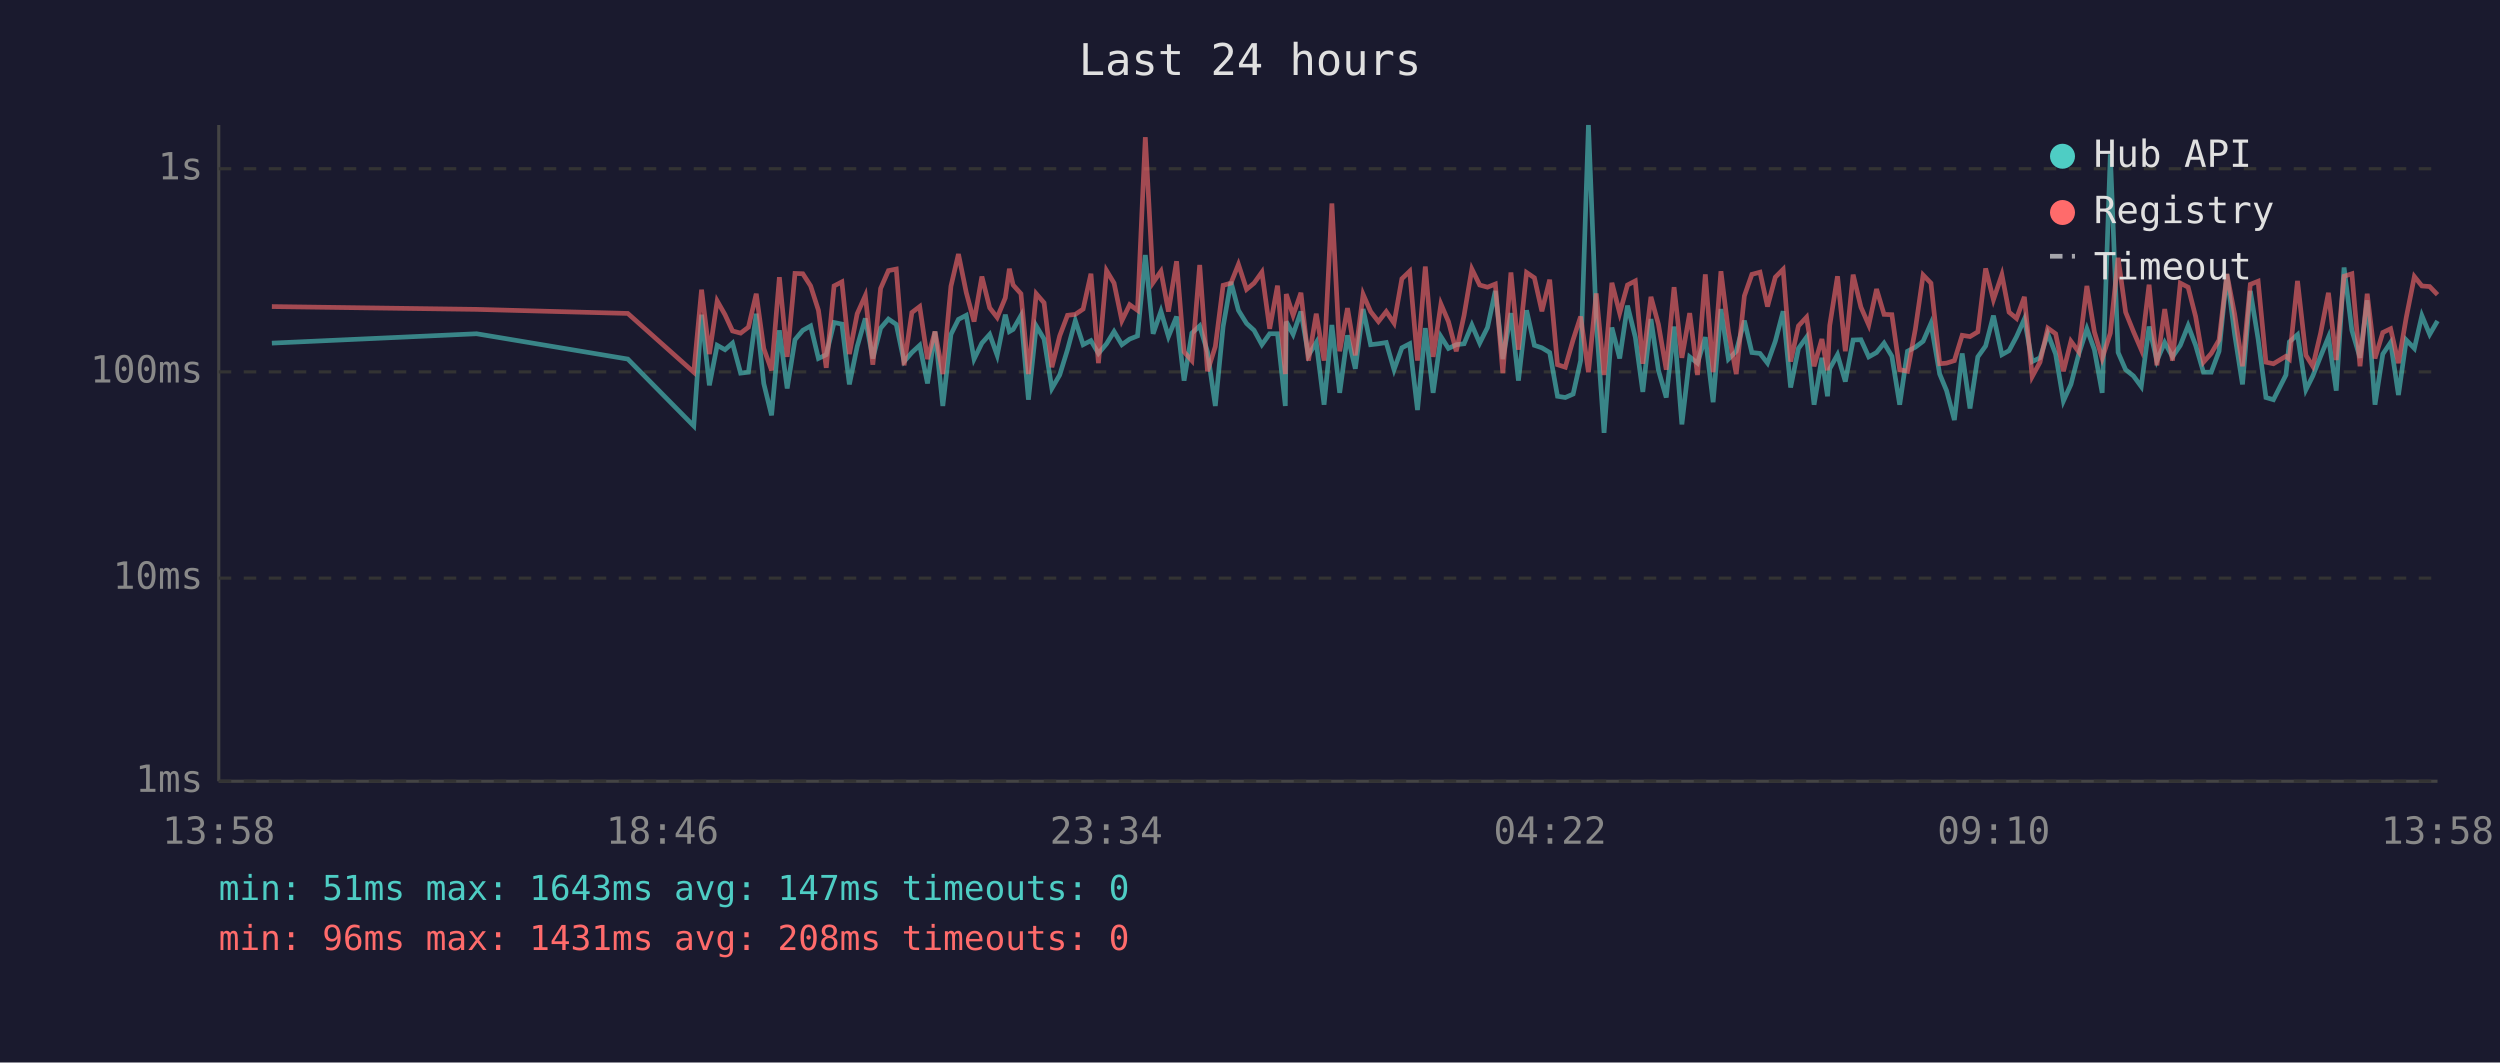
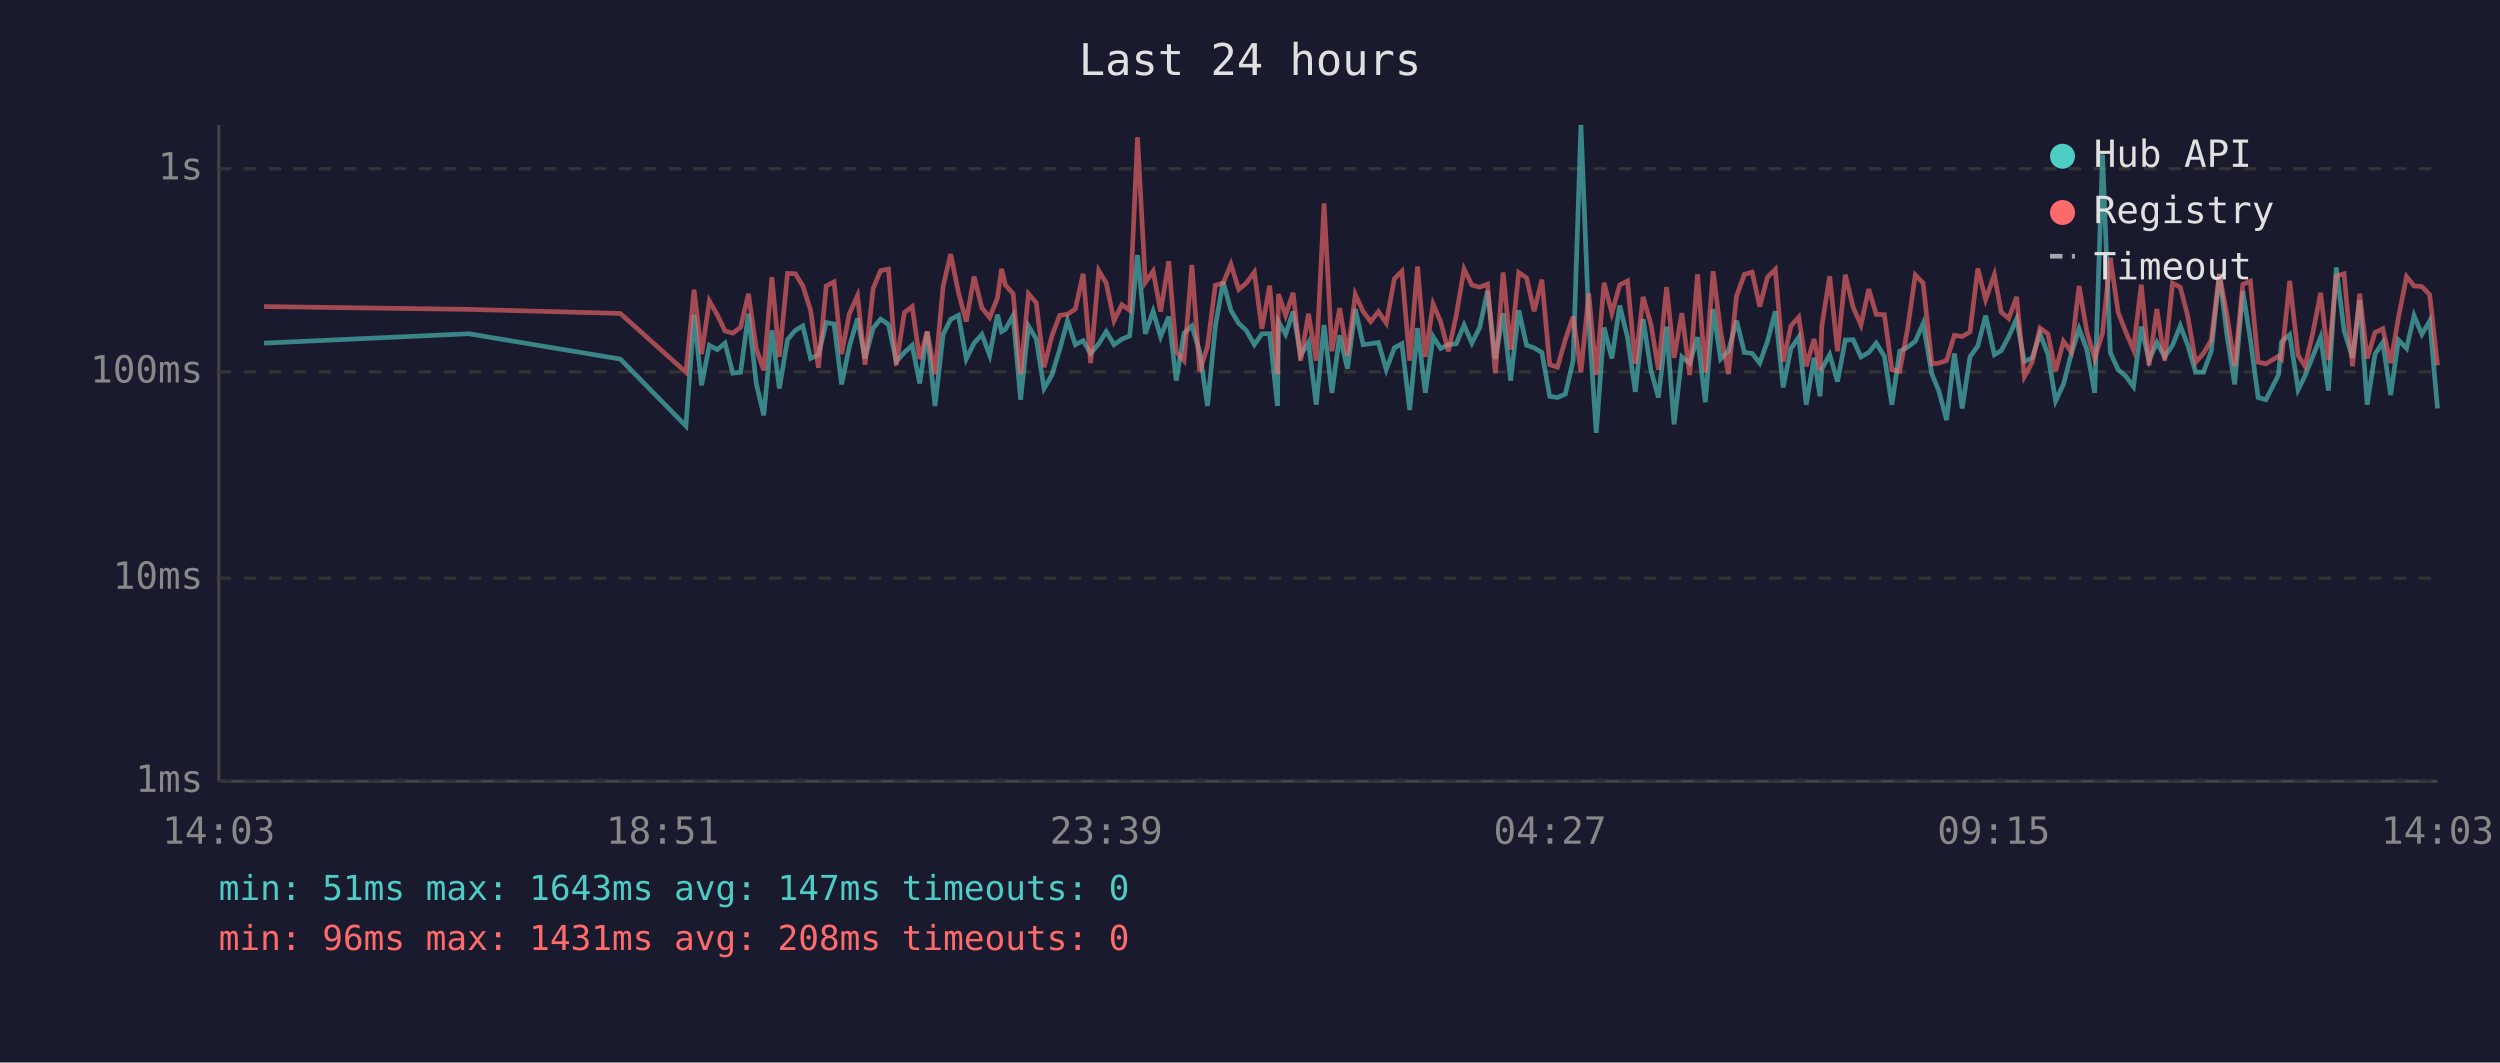
<svg xmlns="http://www.w3.org/2000/svg" viewBox="0 0 800 340" font-family="monospace" font-size="12">
  <rect width="800" height="340" fill="#1a1a2e" />
  <text x="400" y="24" fill="#e0e0e0" font-size="14" text-anchor="middle">Last 24 hours</text>
  <line x1="70" y1="40" x2="70" y2="250" stroke="#444" stroke-width="1" />
  <line x1="70" y1="250" x2="780" y2="250" stroke="#444" stroke-width="1" />
  <line x1="70" y1="250" x2="780" y2="250" stroke="#333" stroke-width="1" stroke-dasharray="4" />
  <text x="65" y="250" fill="#888" text-anchor="end" dominant-baseline="middle">1ms</text>
  <line x1="70" y1="185" x2="780" y2="185" stroke="#333" stroke-width="1" stroke-dasharray="4" />
  <text x="65" y="185" fill="#888" text-anchor="end" dominant-baseline="middle">10ms</text>
  <line x1="70" y1="119" x2="780" y2="119" stroke="#333" stroke-width="1" stroke-dasharray="4" />
  <text x="65" y="119" fill="#888" text-anchor="end" dominant-baseline="middle">100ms</text>
  <line x1="70" y1="54" x2="780" y2="54" stroke="#333" stroke-width="1" stroke-dasharray="4" />
  <text x="65" y="54" fill="#888" text-anchor="end" dominant-baseline="middle">1s</text>
-   <text x="70" y="270" fill="#888" text-anchor="middle">13:58</text>
-   <text x="212" y="270" fill="#888" text-anchor="middle">18:46</text>
-   <text x="354" y="270" fill="#888" text-anchor="middle">23:34</text>
-   <text x="496" y="270" fill="#888" text-anchor="middle">04:22</text>
-   <text x="638" y="270" fill="#888" text-anchor="middle">09:10</text>
-   <text x="780" y="270" fill="#888" text-anchor="middle">13:58</text>
-   <polyline points="87.0,109.8 152.5,106.8 200.9,114.9 222.0,136.3 224.5,100.7 227.0,123.3 229.5,110.5 232.0,111.9 234.4,109.8 237.0,119.4 239.5,119.1 242.0,100.4 244.4,122.7 246.9,132.9 249.4,105.7 251.9,124.3 254.4,108.7 256.9,105.7 259.4,104.3 261.9,114.7 264.4,113.5 266.9,103.2 269.4,103.7 271.8,123.0 274.3,110.9 276.9,101.9 279.3,114.7 281.8,105.0 284.3,102.1 286.8,103.8 289.3,115.7 291.8,112.8 294.3,110.5 296.8,122.7 299.2,106.1 301.7,129.9 304.3,107.0 306.7,102.2 309.2,100.9 311.7,114.9 314.2,109.8 316.7,107.0 319.1,113.7 321.7,100.7 323.0,106.1 324.2,105.4 326.7,101.0 329.1,127.9 331.6,104.3 334.1,108.5 336.6,124.3 339.1,120.0 341.6,111.9 344.1,102.6 346.6,110.3 349.1,109.0 351.5,113.1 354.1,110.0 356.5,106.1 359.0,110.3 361.5,108.5 364.0,107.5 366.5,81.6 369.0,106.8 371.5,99.6 373.9,107.7 376.5,101.3 378.9,121.8 381.4,106.6 383.9,104.3 386.4,112.6 388.9,129.9 391.4,104.5 393.9,90.2 396.3,99.3 398.9,103.5 401.3,105.7 403.8,110.3 406.3,106.8 408.8,106.8 411.3,129.9 411.6,102.9 413.8,107.0 416.3,99.7 418.7,113.7 421.2,109.6 423.7,129.5 426.2,104.0 428.7,125.7 431.2,107.3 433.7,118.0 436.2,98.9 438.6,110.3 441.1,110.0 443.6,109.6 446.1,118.3 448.6,111.3 451.1,110.0 453.6,131.2 456.1,105.0 458.6,125.7 461.1,107.7 463.5,111.5 466.0,110.3 468.5,110.0 471.0,104.0 473.5,109.8 476.0,104.8 478.5,93.1 480.9,114.9 483.5,100.2 485.9,121.8 488.5,99.3 491.0,110.5 493.4,111.3 495.9,112.8 498.4,126.8 500.9,127.2 503.4,126.1 505.8,115.4 508.3,40.0 510.8,102.7 513.3,138.5 515.8,104.8 518.3,114.7 520.8,97.8 523.3,107.9 525.7,125.4 528.3,102.1 530.7,118.5 533.2,127.2 535.7,104.5 538.2,135.8 540.7,114.2 543.2,116.2 545.7,107.9 548.2,128.7 550.7,98.9 553.1,114.9 555.6,112.4 558.2,102.6 560.6,112.8 563.2,113.1 565.6,116.2 568.1,109.2 570.6,99.6 573.0,124.0 575.5,111.5 578.1,107.9 580.5,129.5 583.0,114.5 584.8,126.8 585.5,118.0 588.0,113.5 590.5,122.1 593.0,108.8 595.5,108.7 598.0,114.2 600.5,112.8 602.9,109.8 605.4,114.0 607.9,129.5 610.4,112.4 612.9,111.1 615.4,109.2 617.9,103.5 620.7,119.7 622.9,125.0 625.4,134.4 627.9,113.1 630.4,130.7 632.9,114.2 635.4,110.7 637.9,101.0 640.6,113.5 642.9,112.2 645.3,107.7 647.8,102.1 650.3,115.7 652.8,114.5 655.3,106.8 657.8,113.3 660.3,128.3 662.7,123.0 665.2,113.3 667.8,105.2 670.2,111.9 672.7,125.7 675.3,49.4 677.8,112.8 680.2,118.3 682.7,120.3 685.2,123.7 687.7,104.5 690.2,115.4 692.7,109.6 695.2,114.2 697.7,110.5 700.2,104.2 702.6,110.5 705.1,119.1 707.6,119.1 710.1,112.4 712.6,87.7 715.1,107.1 717.6,123.0 720.1,93.1 722.6,108.5 725.1,127.2 727.5,127.9 731.5,120.0 732.6,109.4 735.2,107.1 737.9,124.7 740.1,120.3 742.6,114.0 745.1,107.9 747.6,125.0 750.1,85.6 752.6,105.7 755.2,114.5 757.5,96.1 760.0,129.5 762.5,113.3 765.0,109.6 767.5,126.4 770.0,108.8 772.6,111.5 775.0,101.0 777.5,107.0 780.0,102.7" fill="none" stroke="#4ecdc4" stroke-width="1.5" opacity="0.6" />
-   <polyline points="87.0,98.1 152.5,99.0 200.9,100.3 222.0,119.1 224.5,92.7 227.0,113.3 229.5,96.3 232.0,100.7 234.4,105.9 237.0,106.6 239.5,104.7 242.0,94.0 244.4,111.5 246.9,118.5 249.4,88.7 251.9,114.2 254.4,87.5 256.9,87.6 259.4,91.5 261.9,99.3 264.4,117.7 266.9,91.5 269.4,90.2 271.8,113.3 274.3,100.4 276.9,94.6 279.3,116.7 281.8,92.3 284.3,86.6 286.8,86.1 289.3,116.9 291.8,100.0 294.3,98.1 296.8,114.9 299.2,106.1 301.7,119.7 304.3,91.6 306.7,81.3 309.2,93.6 311.7,102.9 314.2,88.5 316.7,98.5 319.1,101.6 321.7,95.3 323.0,86.0 324.2,91.2 326.7,94.0 329.1,119.7 331.6,94.0 334.1,96.9 336.6,117.5 339.1,107.5 341.6,100.9 344.1,100.6 346.6,98.9 349.1,87.6 351.5,116.2 354.1,86.6 356.5,90.6 359.0,102.6 361.5,97.5 364.0,99.3 366.5,43.9 369.0,90.4 371.5,86.8 373.9,99.7 376.5,83.6 378.9,112.6 381.4,115.4 383.9,84.8 386.4,118.8 388.9,110.9 391.4,91.3 393.9,90.6 396.3,84.6 398.9,92.6 401.3,90.6 403.8,87.1 406.3,105.2 408.8,91.4 411.3,119.7 411.6,94.1 413.8,100.9 416.3,93.7 418.7,115.4 421.2,100.4 423.7,115.4 426.2,65.1 428.7,112.4 431.2,98.6 433.7,113.7 436.2,94.2 438.6,99.7 441.1,102.9 443.6,99.7 446.1,103.4 448.6,89.2 451.1,86.8 453.6,115.4 456.1,85.3 458.6,114.2 461.1,97.3 463.5,102.9 466.0,112.4 468.5,100.9 471.0,86.1 473.5,91.2 476.0,91.9 478.5,90.9 480.9,119.4 483.5,87.2 485.9,111.9 488.5,87.2 491.0,88.9 493.4,99.6 495.9,89.5 498.4,116.7 500.9,117.5 503.4,108.7 505.8,101.3 508.3,119.1 510.8,93.9 513.3,120.0 515.8,90.5 518.3,100.2 520.8,91.2 523.3,89.9 525.7,116.4 528.3,95.0 530.7,103.8 533.2,118.3 535.7,91.9 538.2,114.5 540.7,100.2 543.2,120.0 545.7,87.8 548.2,119.1 550.7,86.8 553.1,106.1 555.6,119.7 558.2,94.7 560.6,87.8 563.2,87.1 565.6,98.1 568.1,88.7 570.6,86.2 573.0,115.7 575.5,104.3 578.1,101.5 580.5,117.2 583.0,108.5 584.8,118.5 585.5,104.2 588.0,88.4 590.5,112.4 593.0,87.9 595.5,98.3 598.0,104.0 600.5,92.5 602.9,100.6 605.4,100.7 607.9,118.3 610.4,118.8 612.9,105.4 615.4,88.0 617.9,90.6 620.7,116.4 622.9,116.2 625.4,115.4 627.9,107.3 630.4,107.7 632.9,106.2 635.4,85.9 637.9,95.9 640.6,87.9 642.9,99.9 645.3,101.9 647.8,95.0 650.3,120.5 652.8,115.9 655.3,105.0 657.8,106.8 660.3,118.8 662.7,109.2 665.2,112.6 667.8,91.5 670.2,106.2 672.7,114.7 675.3,106.6 677.8,82.5 680.2,99.9 682.7,106.1 685.2,111.9 687.7,91.1 690.2,116.9 692.7,98.9 695.2,115.4 697.7,90.6 700.2,91.9 702.6,101.3 705.1,115.9 707.6,113.1 710.1,108.8 712.6,87.7 715.1,100.6 717.6,117.2 720.1,91.0 722.6,90.0 725.1,115.9 727.5,116.4 731.5,114.0 732.6,114.9 735.2,89.9 737.9,113.7 740.1,117.2 742.6,106.6 745.1,93.7 747.6,115.2 750.1,88.4 752.6,87.6 755.2,117.2 757.5,94.0 760.0,114.7 762.5,106.4 765.0,105.2 767.5,116.2 770.0,101.6 772.6,88.5 775.0,91.5 777.5,91.7 780.0,94.3" fill="none" stroke="#ff6b6b" stroke-width="1.5" opacity="0.6" />
+   <text x="70" y="270" fill="#888" text-anchor="middle">14:03</text>
+   <text x="212" y="270" fill="#888" text-anchor="middle">18:51</text>
+   <text x="354" y="270" fill="#888" text-anchor="middle">23:39</text>
+   <text x="496" y="270" fill="#888" text-anchor="middle">04:27</text>
+   <text x="638" y="270" fill="#888" text-anchor="middle">09:15</text>
+   <text x="780" y="270" fill="#888" text-anchor="middle">14:03</text>
+   <polyline points="84.5,109.8 150.0,106.8 198.5,114.9 219.5,136.3 222.1,100.7 224.5,123.3 227.0,110.5 229.5,111.9 232.0,109.8 234.5,119.4 237.0,119.1 239.5,100.4 242.0,122.7 244.4,132.9 247.0,105.7 249.4,124.3 252.0,108.7 254.5,105.7 256.9,104.3 259.4,114.7 261.9,113.5 264.4,103.2 266.9,103.7 269.3,123.0 271.8,110.9 274.4,101.9 276.8,114.7 279.4,105.0 281.8,102.1 284.3,103.8 286.8,115.7 289.4,112.8 291.9,110.5 294.3,122.7 296.7,106.1 299.2,129.9 301.8,107.0 304.2,102.2 306.7,100.9 309.2,114.9 311.7,109.8 314.2,107.0 316.7,113.7 319.2,100.7 320.5,106.1 321.7,105.4 324.2,101.0 326.6,127.9 329.1,104.3 331.6,108.5 334.1,124.3 336.6,120.0 339.1,111.9 341.6,102.6 344.1,110.3 346.6,109.0 349.0,113.1 351.6,110.0 354.0,106.1 356.5,110.3 359.0,108.5 361.5,107.5 364.0,81.6 366.5,106.8 369.0,99.6 371.4,107.7 374.0,101.3 376.4,121.8 378.9,106.6 381.4,104.3 383.9,112.6 386.4,129.9 388.9,104.5 391.4,90.2 393.9,99.3 396.4,103.5 398.8,105.7 401.4,110.3 403.8,106.8 406.3,106.8 408.8,129.9 409.1,102.9 411.4,107.0 413.8,99.7 416.2,113.7 418.7,109.6 421.2,129.5 423.7,104.0 426.2,125.7 428.7,107.3 431.2,118.0 433.7,98.9 436.2,110.3 438.6,110.0 441.1,109.6 443.6,118.3 446.2,111.3 448.6,110.0 451.1,131.2 453.6,105.0 456.1,125.7 458.6,107.7 461.0,111.5 463.5,110.3 466.0,110.0 468.5,104.0 471.0,109.8 473.5,104.8 476.0,93.1 478.5,114.9 481.0,100.2 483.4,121.8 486.0,99.3 488.5,110.5 490.9,111.3 493.4,112.8 495.9,126.8 498.4,127.2 500.9,126.1 503.4,115.4 505.9,40.0 508.4,102.7 510.8,138.5 513.3,104.8 515.8,114.7 518.3,97.8 520.8,107.9 523.3,125.4 525.8,102.1 528.3,118.5 530.7,127.2 533.3,104.5 535.7,135.8 538.2,114.2 540.7,116.2 543.2,107.9 545.7,128.7 548.2,98.9 550.6,114.9 553.1,112.4 555.7,102.6 558.2,112.8 560.7,113.1 563.1,116.2 565.6,109.2 568.1,99.6 570.6,124.0 573.1,111.5 575.6,107.9 578.0,129.5 580.5,114.5 582.4,126.8 583.0,118.0 585.5,113.5 588.0,122.1 590.5,108.8 593.0,108.7 595.5,114.2 598.0,112.8 600.4,109.8 603.0,114.0 605.4,129.5 607.9,112.4 610.4,111.1 612.9,109.2 615.4,103.5 618.2,119.7 620.4,125.0 622.9,134.4 625.4,113.1 627.9,130.7 630.4,114.2 632.9,110.7 635.4,101.0 638.2,113.5 640.4,112.2 642.8,107.7 645.3,102.1 647.8,115.7 650.3,114.5 652.8,106.8 655.3,113.3 657.8,128.3 660.3,123.0 662.8,113.3 665.3,105.2 667.8,111.9 670.3,125.7 672.8,49.4 675.3,112.8 677.8,118.3 680.2,120.3 682.7,123.7 685.2,104.5 687.7,115.4 690.2,109.6 692.7,114.2 695.2,110.5 697.7,104.2 700.1,110.5 702.6,119.1 705.1,119.1 707.6,112.4 710.2,87.7 712.6,107.1 715.1,123.0 717.7,93.1 720.1,108.5 722.6,127.2 725.1,127.9 729.1,120.0 730.1,109.4 732.7,107.1 735.4,124.7 737.6,120.3 740.1,114.0 742.6,107.9 745.1,125.0 747.6,85.6 750.1,105.7 752.8,114.5 755.1,96.1 757.5,129.5 760.0,113.3 762.5,109.6 765.0,126.4 767.5,108.8 770.1,111.5 772.5,101.0 775.0,107.0 777.5,102.7 780.0,130.7" fill="none" stroke="#4ecdc4" stroke-width="1.5" opacity="0.6" />
+   <polyline points="84.5,98.1 150.0,99.0 198.5,100.3 219.5,119.1 222.1,92.7 224.5,113.3 227.0,96.3 229.5,100.7 232.0,105.9 234.5,106.6 237.0,104.7 239.5,94.0 242.0,111.5 244.4,118.5 247.0,88.7 249.4,114.2 252.0,87.5 254.5,87.6 256.9,91.5 259.4,99.3 261.9,117.7 264.4,91.5 266.9,90.2 269.3,113.3 271.8,100.4 274.4,94.6 276.8,116.7 279.4,92.3 281.8,86.6 284.3,86.1 286.8,116.9 289.4,100.0 291.9,98.1 294.3,114.9 296.7,106.1 299.2,119.7 301.8,91.6 304.2,81.3 306.7,93.6 309.2,102.9 311.7,88.5 314.2,98.5 316.7,101.6 319.2,95.3 320.5,86.0 321.7,91.2 324.2,94.0 326.6,119.7 329.1,94.0 331.6,96.9 334.1,117.5 336.6,107.5 339.1,100.9 341.6,100.6 344.1,98.9 346.6,87.6 349.0,116.2 351.6,86.6 354.0,90.6 356.5,102.6 359.0,97.5 361.5,99.3 364.0,43.9 366.5,90.4 369.0,86.8 371.4,99.7 374.0,83.6 376.4,112.6 378.9,115.4 381.4,84.8 383.9,118.8 386.4,110.9 388.9,91.3 391.4,90.6 393.9,84.6 396.4,92.6 398.8,90.6 401.4,87.1 403.8,105.2 406.3,91.4 408.8,119.7 409.1,94.1 411.4,100.9 413.8,93.7 416.2,115.4 418.7,100.4 421.2,115.4 423.7,65.1 426.2,112.4 428.7,98.6 431.2,113.7 433.7,94.2 436.2,99.7 438.6,102.9 441.1,99.7 443.6,103.4 446.2,89.2 448.6,86.8 451.1,115.4 453.6,85.3 456.1,114.2 458.6,97.3 461.0,102.9 463.5,112.4 466.0,100.9 468.5,86.1 471.0,91.2 473.5,91.9 476.0,90.9 478.5,119.4 481.0,87.2 483.4,111.9 486.0,87.2 488.5,88.9 490.9,99.6 493.4,89.5 495.9,116.7 498.4,117.5 500.9,108.7 503.4,101.3 505.9,119.1 508.4,93.9 510.8,120.0 513.3,90.5 515.8,100.2 518.3,91.2 520.8,89.9 523.3,116.4 525.8,95.0 528.3,103.8 530.7,118.3 533.3,91.9 535.7,114.5 538.2,100.2 540.7,120.0 543.2,87.8 545.7,119.1 548.2,86.8 550.6,106.1 553.1,119.7 555.7,94.7 558.2,87.8 560.7,87.1 563.1,98.1 565.6,88.7 568.1,86.2 570.6,115.7 573.1,104.3 575.6,101.5 578.0,117.2 580.5,108.5 582.4,118.5 583.0,104.2 585.5,88.4 588.0,112.4 590.5,87.9 593.0,98.3 595.5,104.0 598.0,92.5 600.4,100.6 603.0,100.7 605.4,118.3 607.9,118.8 610.4,105.4 612.9,88.0 615.4,90.6 618.2,116.4 620.4,116.2 622.9,115.4 625.4,107.3 627.9,107.7 630.4,106.2 632.9,85.9 635.4,95.9 638.2,87.9 640.4,99.9 642.8,101.9 645.3,95.0 647.8,120.5 650.3,115.9 652.8,105.0 655.3,106.8 657.8,118.8 660.3,109.2 662.8,112.6 665.3,91.5 667.8,106.2 670.3,114.7 672.8,106.6 675.3,82.5 677.8,99.9 680.2,106.1 682.7,111.9 685.2,91.1 687.7,116.9 690.2,98.9 692.7,115.4 695.2,90.6 697.7,91.9 700.1,101.3 702.6,115.9 705.1,113.1 707.6,108.8 710.2,87.7 712.6,100.6 715.1,117.2 717.7,91.0 720.1,90.0 722.6,115.9 725.1,116.4 729.1,114.0 730.1,114.9 732.7,89.9 735.4,113.7 737.6,117.2 740.1,106.6 742.6,93.7 745.1,115.2 747.6,88.4 750.1,87.6 752.8,117.2 755.1,94.0 757.5,114.7 760.0,106.4 762.5,105.2 765.0,116.2 767.5,101.6 770.1,88.5 772.5,91.5 775.0,91.7 777.5,94.3 780.0,116.9" fill="none" stroke="#ff6b6b" stroke-width="1.5" opacity="0.6" />
  <circle cx="660" cy="50" r="4" fill="#4ecdc4" />
  <text x="670" y="50" fill="#e0e0e0" dominant-baseline="middle">Hub API</text>
  <circle cx="660" cy="68" r="4" fill="#ff6b6b" />
  <text x="670" y="68" fill="#e0e0e0" dominant-baseline="middle">Registry</text>
  <line x1="656" y1="82" x2="664" y2="82" stroke="#e0e0e0" stroke-width="1.5" stroke-dasharray="4,3" opacity="0.7" />
  <text x="670" y="86" fill="#e0e0e0" dominant-baseline="middle">Timeout</text>
  <text x="70" y="288" fill="#4ecdc4" font-size="11">min: 51ms  max: 1643ms  avg: 147ms  timeouts: 0</text>
  <text x="70" y="304" fill="#ff6b6b" font-size="11">min: 96ms  max: 1431ms  avg: 208ms  timeouts: 0</text>
</svg>
